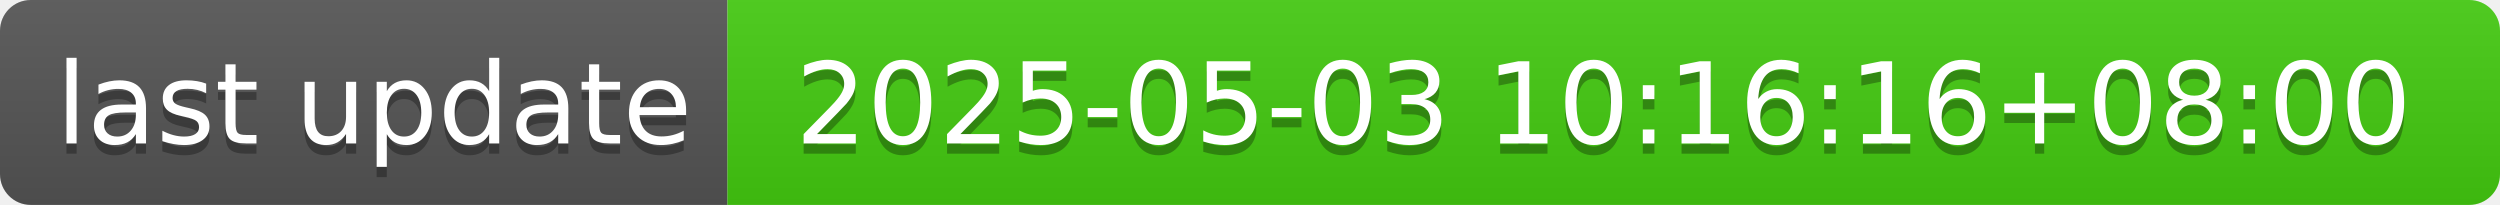
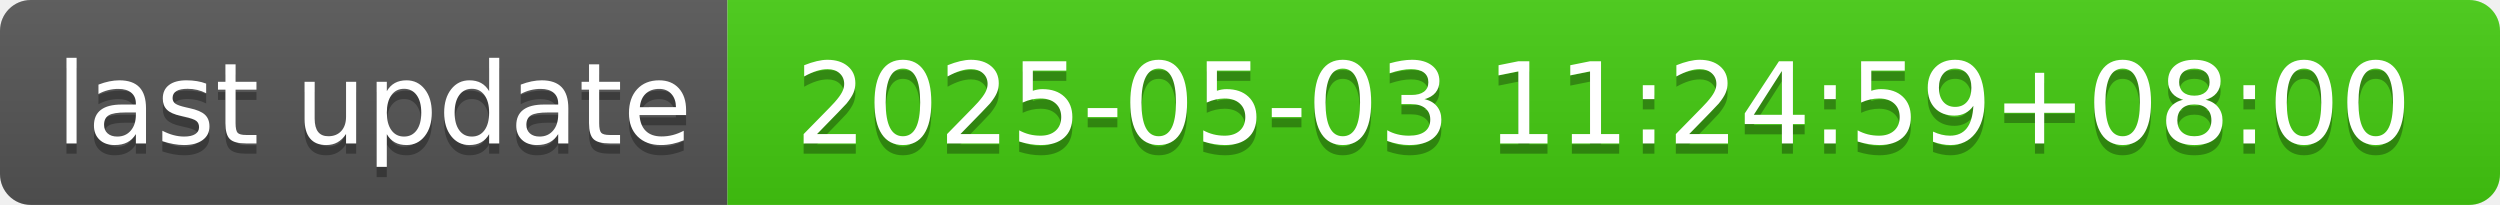
- <svg xmlns="http://www.w3.org/2000/svg" width="244" height="20" role="img" aria-label="last update: 2025-05-03 10:16:16+08:00">
+ <svg xmlns="http://www.w3.org/2000/svg" width="244" height="20" role="img" aria-label="last update: 2025-05-03 11:24:59+08:00">
  <linearGradient id="s" x2="0" y2="100%">
    <stop offset="0" stop-color="#bbb" stop-opacity=".1" />
    <stop offset="1" stop-opacity=".1" />
  </linearGradient>
  <clipPath id="r">
    <rect width="244" height="20" rx="3" fill="#fff" />
  </clipPath>
  <g clip-path="url(#r)">
    <rect width="71" height="20" fill="#555" />
    <rect x="71" width="173" height="20" fill="#4c1" />
    <rect width="244" height="20" fill="url(#s)" />
  </g>
  <g fill="#fff" text-anchor="middle" font-family="Verdana,Geneva,DejaVu Sans,sans-serif" text-rendering="geometricPrecision" font-size="110">
    <text aria-hidden="true" x="365" y="150" fill="#010101" fill-opacity=".3" transform="scale(.1)" textLength="610">last update</text>
    <text x="365" y="140" transform="scale(.1)" fill="#fff" textLength="610">last update</text>
-     <text aria-hidden="true" x="1565" y="150" fill="#010101" fill-opacity=".3" transform="scale(.1)" textLength="1630">2025-05-03 10:16:16+08:00</text>
-     <text x="1565" y="140" transform="scale(.1)" fill="#fff" textLength="1630">2025-05-03 10:16:16+08:00</text>
+     <text aria-hidden="true" x="1565" y="150" fill="#010101" fill-opacity=".3" transform="scale(.1)" textLength="1630">2025-05-03 11:24:59+08:00</text>
+     <text x="1565" y="140" transform="scale(.1)" fill="#fff" textLength="1630">2025-05-03 11:24:59+08:00</text>
  </g>
</svg>
